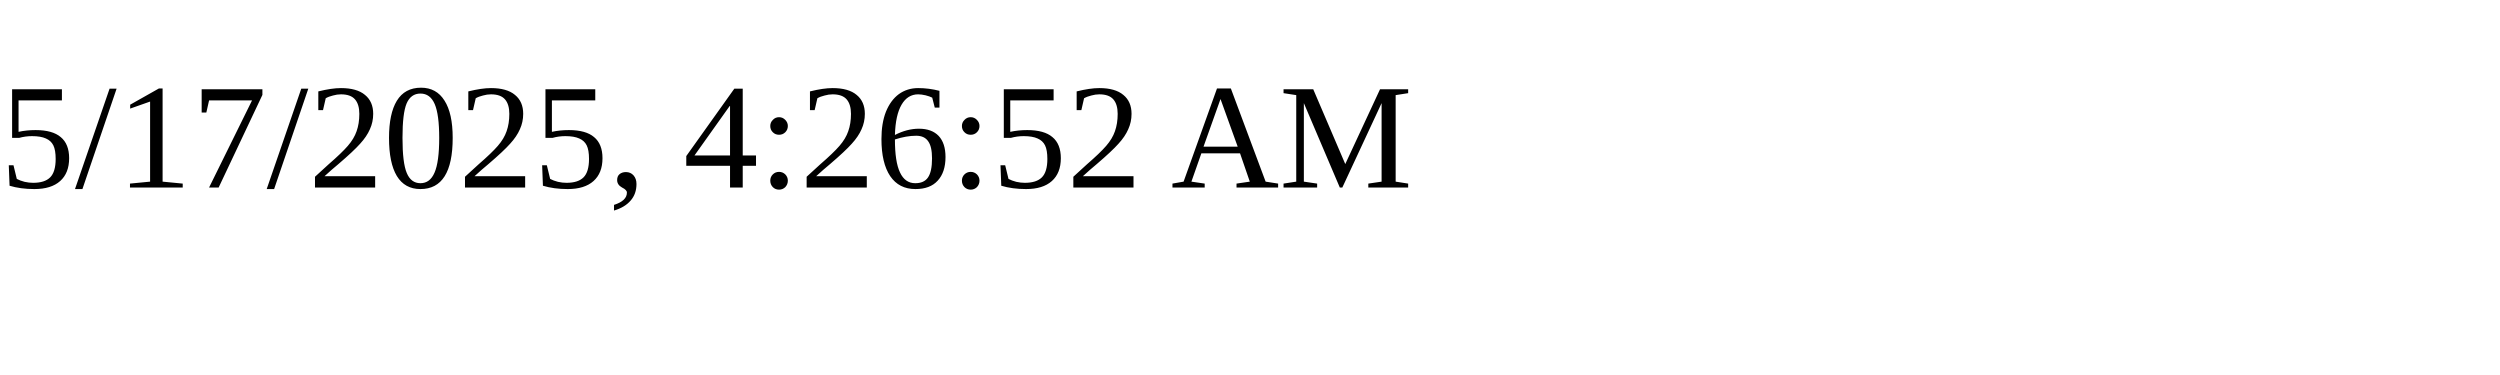
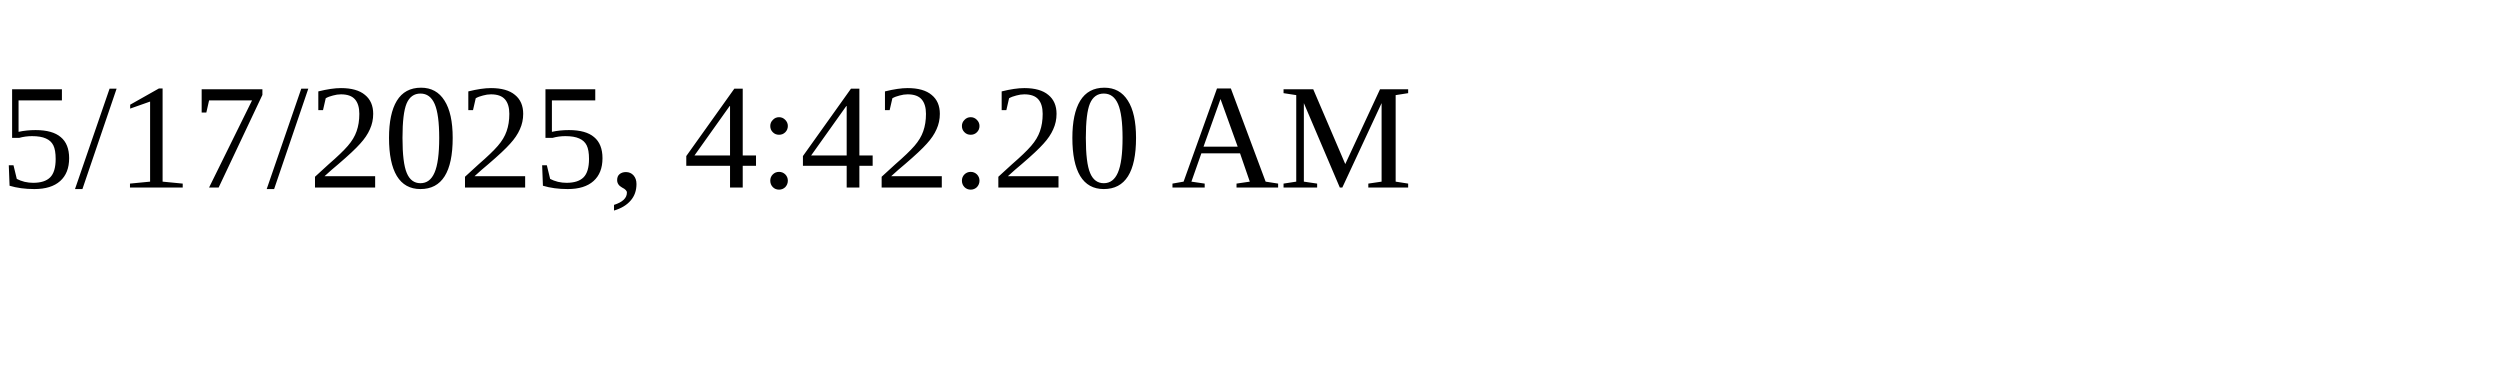
<svg xmlns="http://www.w3.org/2000/svg" height="30" width="200">
-   <text x="0" y="15">5/17/2025, 4:26:52 AM</text>
+   <text x="0" y="15">5/17/2025, 4:42:20 AM</text>
</svg>
